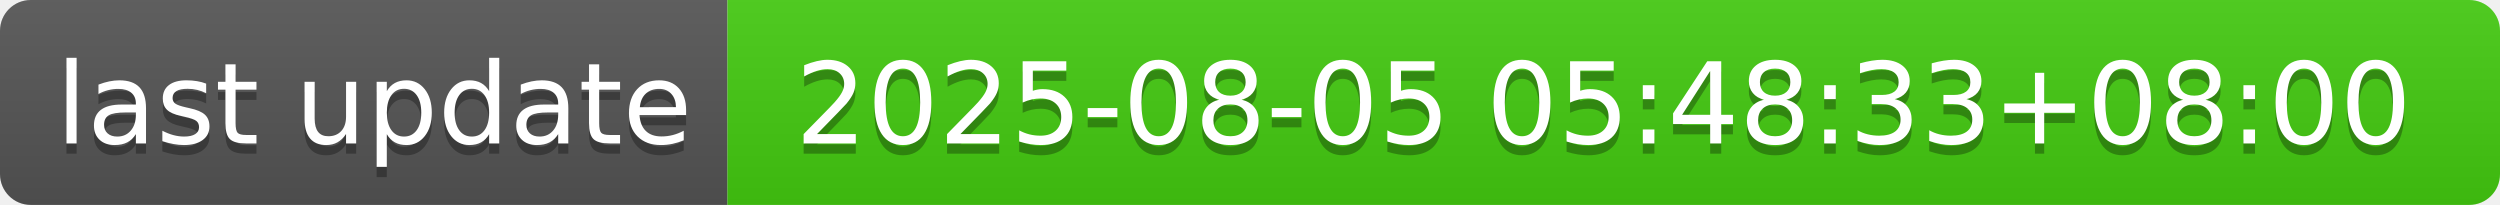
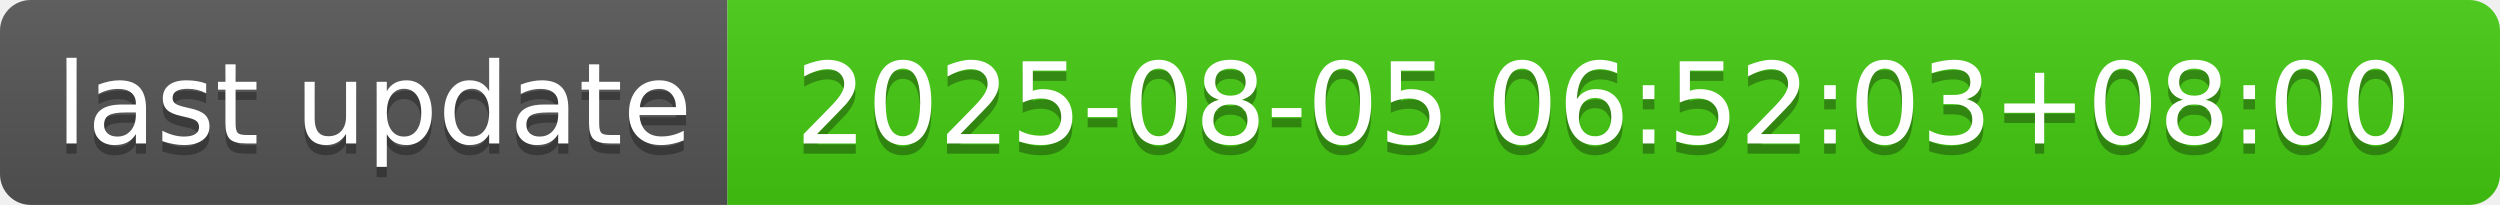
- <svg xmlns="http://www.w3.org/2000/svg" width="244" height="20" role="img" aria-label="last update: 2025-08-05 05:48:33+08:00">
+ <svg xmlns="http://www.w3.org/2000/svg" width="244" height="20" role="img" aria-label="last update: 2025-08-05 06:52:03+08:00">
  <linearGradient id="s" x2="0" y2="100%">
    <stop offset="0" stop-color="#bbb" stop-opacity=".1" />
    <stop offset="1" stop-opacity=".1" />
  </linearGradient>
  <clipPath id="r">
    <rect width="244" height="20" rx="3" fill="#fff" />
  </clipPath>
  <g clip-path="url(#r)">
    <rect width="71" height="20" fill="#555" />
    <rect x="71" width="173" height="20" fill="#4c1" />
    <rect width="244" height="20" fill="url(#s)" />
  </g>
  <g fill="#fff" text-anchor="middle" font-family="Verdana,Geneva,DejaVu Sans,sans-serif" text-rendering="geometricPrecision" font-size="110">
    <text aria-hidden="true" x="365" y="150" fill="#010101" fill-opacity=".3" transform="scale(.1)" textLength="610">last update</text>
    <text x="365" y="140" transform="scale(.1)" fill="#fff" textLength="610">last update</text>
-     <text aria-hidden="true" x="1565" y="150" fill="#010101" fill-opacity=".3" transform="scale(.1)" textLength="1630">2025-08-05 05:48:33+08:00</text>
-     <text x="1565" y="140" transform="scale(.1)" fill="#fff" textLength="1630">2025-08-05 05:48:33+08:00</text>
+     <text aria-hidden="true" x="1565" y="150" fill="#010101" fill-opacity=".3" transform="scale(.1)" textLength="1630">2025-08-05 06:52:03+08:00</text>
+     <text x="1565" y="140" transform="scale(.1)" fill="#fff" textLength="1630">2025-08-05 06:52:03+08:00</text>
  </g>
</svg>
